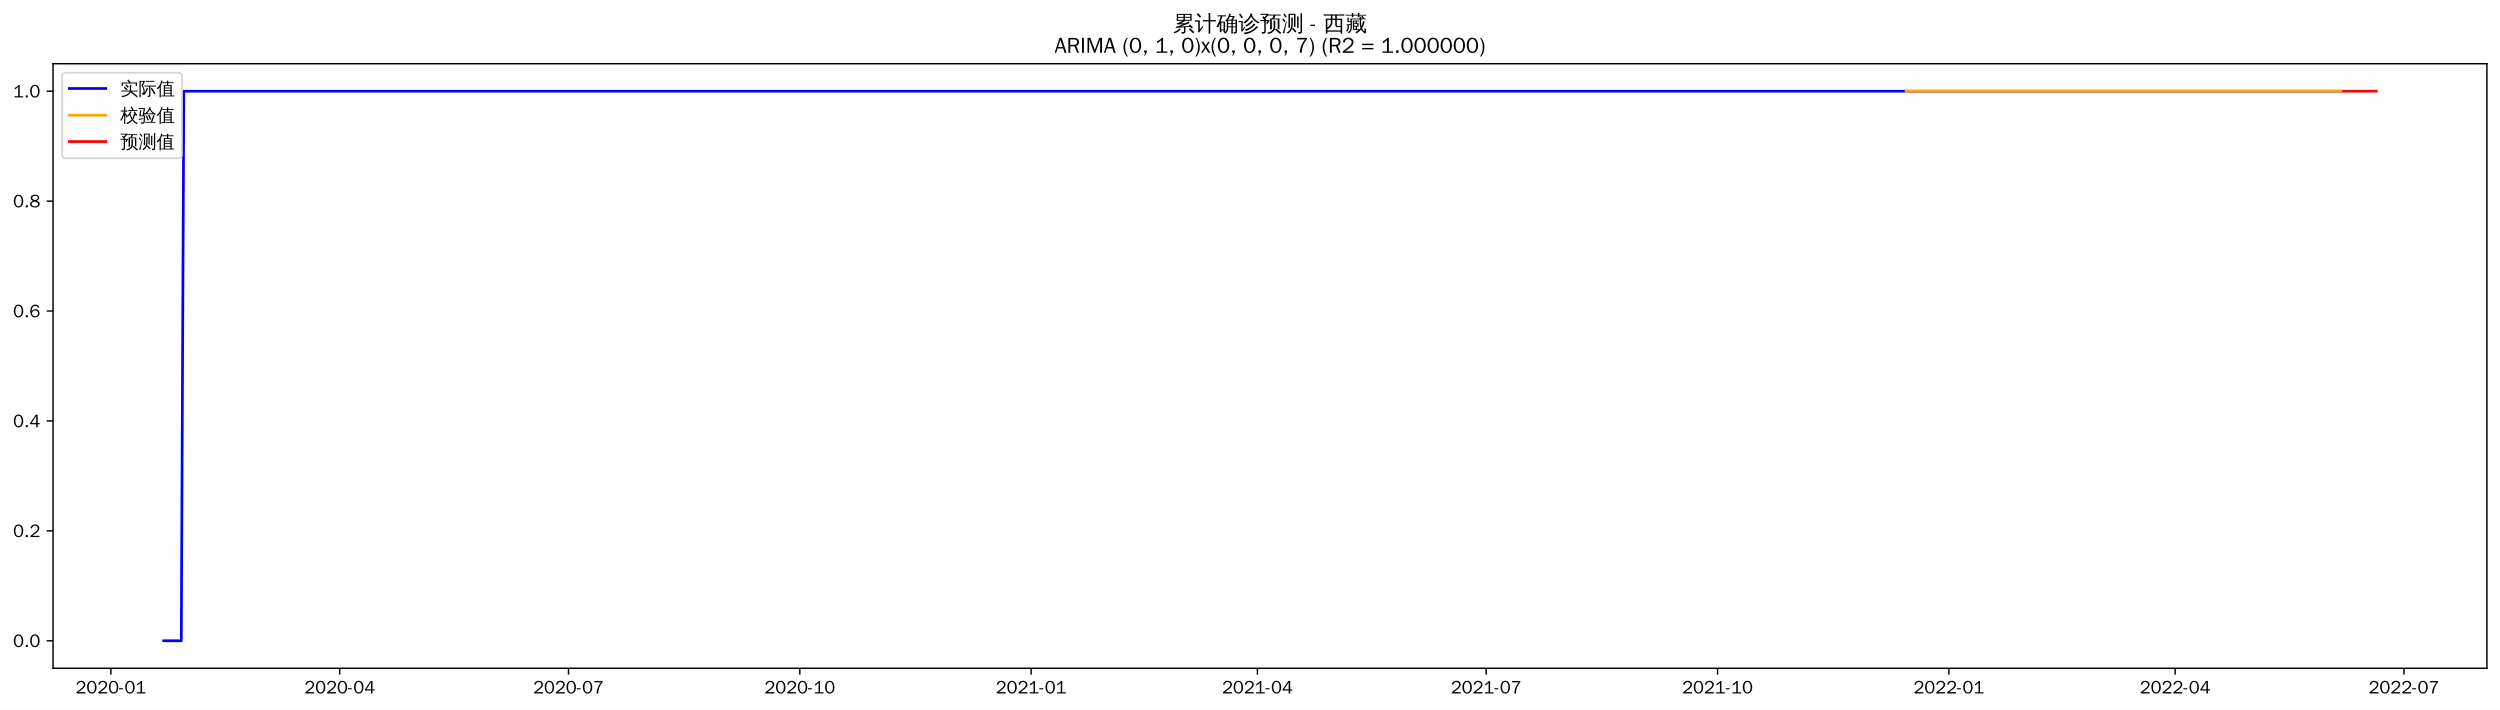
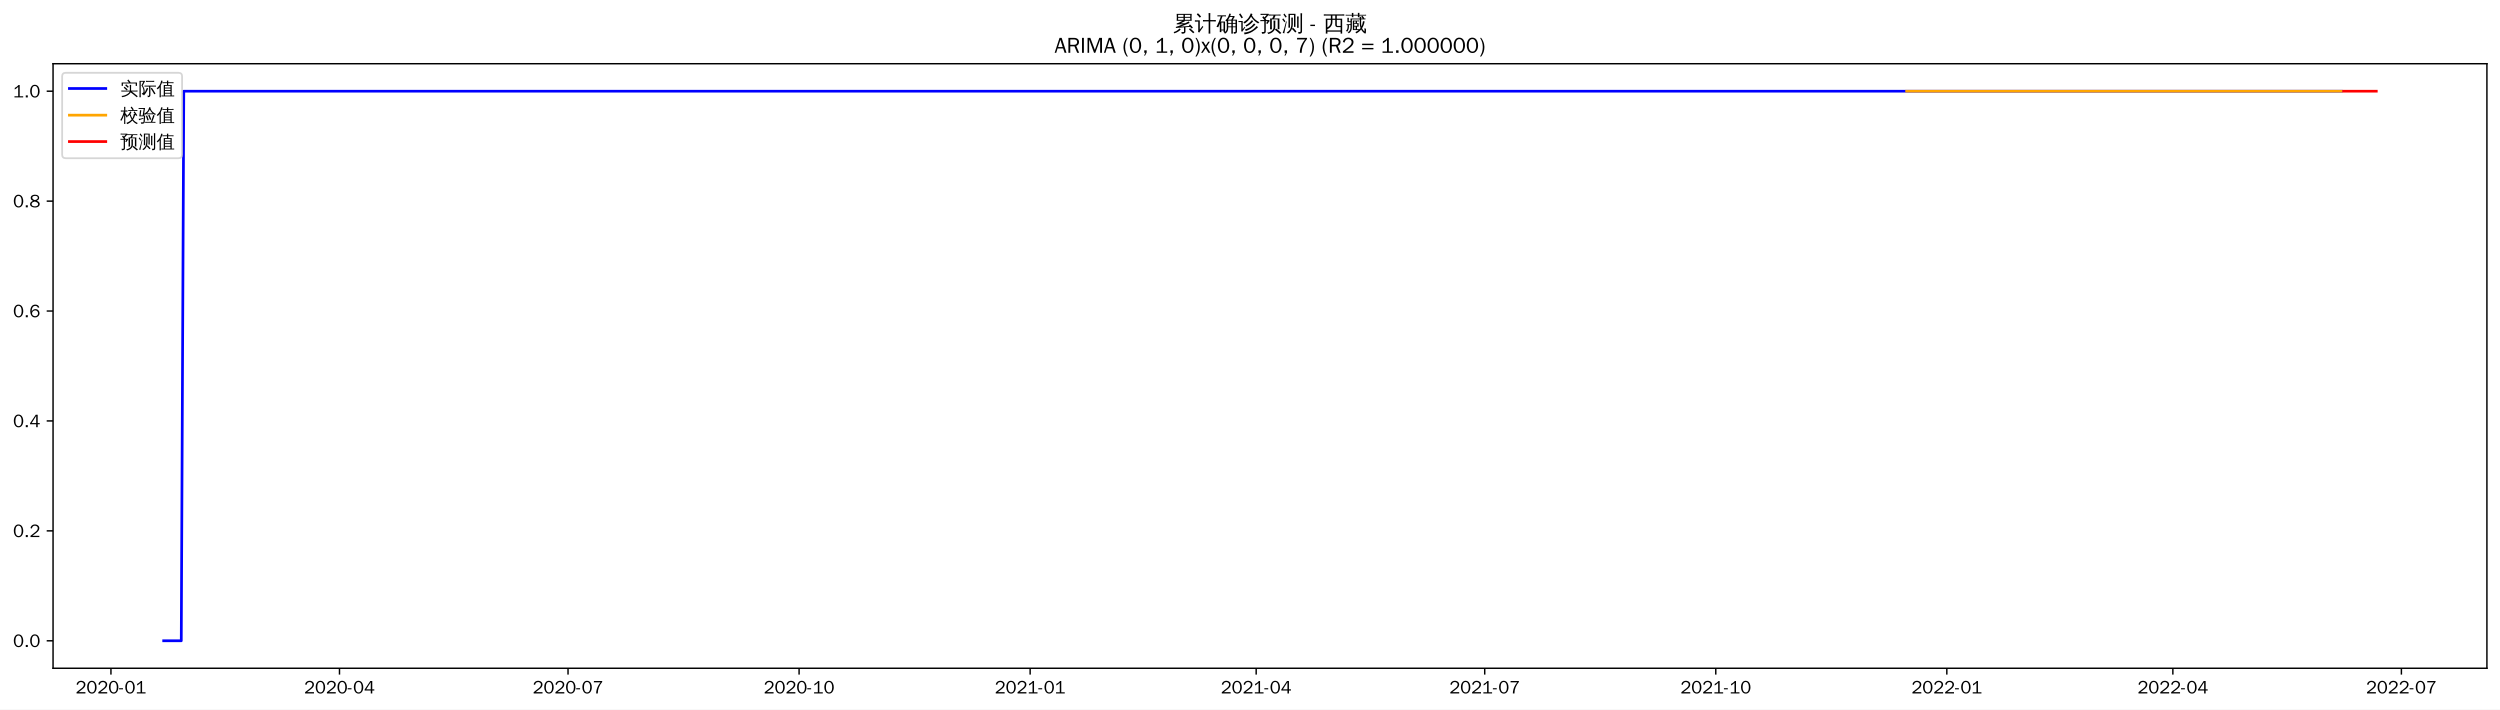
<svg xmlns="http://www.w3.org/2000/svg" xmlns:xlink="http://www.w3.org/1999/xlink" width="1375.592pt" height="390.418pt" viewBox="0 0 1375.592 390.418" version="1.1">
  <defs>
    <style type="text/css">*{stroke-linejoin: round; stroke-linecap: butt}</style>
  </defs>
  <g id="figure_1">
    <g id="patch_1">
      <path d="M 0 390.418  L 1375.592 390.418  L 1375.592 -0  L 0 -0  z " style="fill: #ffffff" />
    </g>
    <g id="axes_1">
      <g id="patch_2">
        <path d="M 29.192 367.701  L 1368.392 367.701  L 1368.392 35.061  L 29.192 35.061  z " style="fill: #ffffff" />
      </g>
      <g id="matplotlib.axis_1">
        <g id="xtick_1">
          <g id="line2d_1">
            <defs>
-               <path id="m229eb8bc40" d="M 0 0  L 0 3.5  " style="stroke: #000000; stroke-width: 0.8" />
+               <path id="m3e750d5311" d="M 0 0  L 0 3.5  " style="stroke: #000000; stroke-width: 0.8" />
            </defs>
            <g>
-               <use xlink:href="#m229eb8bc40" x="61.012" y="367.701" style="stroke: #000000; stroke-width: 0.8" />
+               <use xlink:href="#m3e750d5311" x="61.045" y="367.701" style="stroke: #000000; stroke-width: 0.8" />
            </g>
          </g>
          <g id="text_1">
-             <g transform="translate(41.52218 381.5573)scale(0.1 -0.1)">
+             <g transform="translate(41.55516 381.5573)scale(0.1 -0.1)">
              <defs>
                <path id="WenQuanYiZenHei-32" d="M 3488 0  L 369 0  L 369 456  L 2150 1850  Q 2931 2463 2931 3144  Q 2931 3619 2488 3863  Q 2231 4013 1931 4013  Q 1425 4013 1113 3619  Q 894 3356 881 3013  L 369 3169  Q 531 3981 1213 4300  Q 1544 4456 1950 4456  Q 2631 4456 3088 4044  L 3225 3888  L 3350 3706  Q 3481 3444 3481 3144  Q 3481 2313 2519 1569  L 1069 456  L 3488 456  L 3488 0  z " transform="scale(0.015625)" />
                <path id="WenQuanYiZenHei-30" d="M 3581 2175  Q 3581 1288 3169 638  Q 2713 -63 1938 -63  Q 1025 -63 563 831  Q 256 1425 256 2188  Q 256 3188 700 3819  Q 1138 4456 1888 4456  Q 2863 4456 3306 3500  Q 3581 2925 3581 2175  z M 3019 2100  Q 3019 3356 2500 3806  L 2350 3919  Q 2144 4031 1888 4031  Q 1100 4031 888 2956  Q 819 2625 819 2225  Q 819 1013 1338 569  Q 1588 356 1938 356  Q 2675 356 2925 1294  Q 3019 1663 3019 2100  z " transform="scale(0.015625)" />
                <path id="WenQuanYiZenHei-2d" d="M 1363 1444  L 0 1444  L 0 1844  L 1363 1844  L 1363 1444  z " transform="scale(0.015625)" />
                <path id="WenQuanYiZenHei-31" d="M 3556 0  L 488 0  L 488 406  L 1800 406  L 1800 3725  Q 1231 3125 588 2788  L 588 3338  Q 1456 3781 1931 4388  L 2331 4388  L 2331 406  L 3556 406  L 3556 0  z " transform="scale(0.015625)" />
              </defs>
              <use xlink:href="#WenQuanYiZenHei-32" />
              <use xlink:href="#WenQuanYiZenHei-30" x="59.961" />
              <use xlink:href="#WenQuanYiZenHei-32" x="119.922" />
              <use xlink:href="#WenQuanYiZenHei-30" x="179.883" />
              <use xlink:href="#WenQuanYiZenHei-2d" x="239.844" />
              <use xlink:href="#WenQuanYiZenHei-30" x="269.824" />
              <use xlink:href="#WenQuanYiZenHei-31" x="329.785" />
            </g>
          </g>
        </g>
        <g id="xtick_2">
          <g id="line2d_2">
            <g>
-               <use xlink:href="#m229eb8bc40" x="186.908" y="367.701" style="stroke: #000000; stroke-width: 0.8" />
+               <use xlink:href="#m3e750d5311" x="186.798" y="367.701" style="stroke: #000000; stroke-width: 0.8" />
            </g>
          </g>
          <g id="text_2">
-             <g transform="translate(167.418 381.5573)scale(0.1 -0.1)">
+             <g transform="translate(167.3081 381.5573)scale(0.1 -0.1)">
              <defs>
                <path id="WenQuanYiZenHei-34" d="M 3631 1025  L 2913 1025  L 2913 0  L 2381 0  L 2381 1025  L 219 1025  L 219 1388  L 2225 4388  L 2913 4388  L 2913 1444  L 3631 1444  L 3631 1025  z M 2381 1444  L 2381 3963  L 788 1444  L 2381 1444  z " transform="scale(0.015625)" />
              </defs>
              <use xlink:href="#WenQuanYiZenHei-32" />
              <use xlink:href="#WenQuanYiZenHei-30" x="59.961" />
              <use xlink:href="#WenQuanYiZenHei-32" x="119.922" />
              <use xlink:href="#WenQuanYiZenHei-30" x="179.883" />
              <use xlink:href="#WenQuanYiZenHei-2d" x="239.844" />
              <use xlink:href="#WenQuanYiZenHei-30" x="269.824" />
              <use xlink:href="#WenQuanYiZenHei-34" x="329.785" />
            </g>
          </g>
        </g>
        <g id="xtick_3">
          <g id="line2d_3">
            <g>
-               <use xlink:href="#m229eb8bc40" x="312.804" y="367.701" style="stroke: #000000; stroke-width: 0.8" />
+               <use xlink:href="#m3e750d5311" x="312.551" y="367.701" style="stroke: #000000; stroke-width: 0.8" />
            </g>
          </g>
          <g id="text_3">
-             <g transform="translate(293.3139 381.5573)scale(0.1 -0.1)">
+             <g transform="translate(293.0611 381.5573)scale(0.1 -0.1)">
              <defs>
                <path id="WenQuanYiZenHei-37" d="M 3400 4056  Q 1838 2175 1838 0  L 1275 0  Q 1269 1438 2056 2825  Q 2381 3400 2825 3913  L 444 3913  L 500 4388  L 3400 4388  L 3400 4056  z " transform="scale(0.015625)" />
              </defs>
              <use xlink:href="#WenQuanYiZenHei-32" />
              <use xlink:href="#WenQuanYiZenHei-30" x="59.961" />
              <use xlink:href="#WenQuanYiZenHei-32" x="119.922" />
              <use xlink:href="#WenQuanYiZenHei-30" x="179.883" />
              <use xlink:href="#WenQuanYiZenHei-2d" x="239.844" />
              <use xlink:href="#WenQuanYiZenHei-30" x="269.824" />
              <use xlink:href="#WenQuanYiZenHei-37" x="329.785" />
            </g>
          </g>
        </g>
        <g id="xtick_4">
          <g id="line2d_4">
            <g>
-               <use xlink:href="#m229eb8bc40" x="440.083" y="367.701" style="stroke: #000000; stroke-width: 0.8" />
+               <use xlink:href="#m3e750d5311" x="439.686" y="367.701" style="stroke: #000000; stroke-width: 0.8" />
            </g>
          </g>
          <g id="text_4">
-             <g transform="translate(420.5933 381.5573)scale(0.1 -0.1)">
+             <g transform="translate(420.196 381.5573)scale(0.1 -0.1)">
              <use xlink:href="#WenQuanYiZenHei-32" />
              <use xlink:href="#WenQuanYiZenHei-30" x="59.961" />
              <use xlink:href="#WenQuanYiZenHei-32" x="119.922" />
              <use xlink:href="#WenQuanYiZenHei-30" x="179.883" />
              <use xlink:href="#WenQuanYiZenHei-2d" x="239.844" />
              <use xlink:href="#WenQuanYiZenHei-31" x="269.824" />
              <use xlink:href="#WenQuanYiZenHei-30" x="329.785" />
            </g>
          </g>
        </g>
        <g id="xtick_5">
          <g id="line2d_5">
            <g>
-               <use xlink:href="#m229eb8bc40" x="567.362" y="367.701" style="stroke: #000000; stroke-width: 0.8" />
+               <use xlink:href="#m3e750d5311" x="566.821" y="367.701" style="stroke: #000000; stroke-width: 0.8" />
            </g>
          </g>
          <g id="text_5">
-             <g transform="translate(547.8726 381.5573)scale(0.1 -0.1)">
+             <g transform="translate(547.3308 381.5573)scale(0.1 -0.1)">
              <use xlink:href="#WenQuanYiZenHei-32" />
              <use xlink:href="#WenQuanYiZenHei-30" x="59.961" />
              <use xlink:href="#WenQuanYiZenHei-32" x="119.922" />
              <use xlink:href="#WenQuanYiZenHei-31" x="179.883" />
              <use xlink:href="#WenQuanYiZenHei-2d" x="239.844" />
              <use xlink:href="#WenQuanYiZenHei-30" x="269.824" />
              <use xlink:href="#WenQuanYiZenHei-31" x="329.785" />
            </g>
          </g>
        </g>
        <g id="xtick_6">
          <g id="line2d_6">
            <g>
-               <use xlink:href="#m229eb8bc40" x="691.875" y="367.701" style="stroke: #000000; stroke-width: 0.8" />
+               <use xlink:href="#m3e750d5311" x="691.192" y="367.701" style="stroke: #000000; stroke-width: 0.8" />
            </g>
          </g>
          <g id="text_6">
-             <g transform="translate(672.385 381.5573)scale(0.1 -0.1)">
+             <g transform="translate(671.7019 381.5573)scale(0.1 -0.1)">
              <use xlink:href="#WenQuanYiZenHei-32" />
              <use xlink:href="#WenQuanYiZenHei-30" x="59.961" />
              <use xlink:href="#WenQuanYiZenHei-32" x="119.922" />
              <use xlink:href="#WenQuanYiZenHei-31" x="179.883" />
              <use xlink:href="#WenQuanYiZenHei-2d" x="239.844" />
              <use xlink:href="#WenQuanYiZenHei-30" x="269.824" />
              <use xlink:href="#WenQuanYiZenHei-34" x="329.785" />
            </g>
          </g>
        </g>
        <g id="xtick_7">
          <g id="line2d_7">
            <g>
-               <use xlink:href="#m229eb8bc40" x="817.771" y="367.701" style="stroke: #000000; stroke-width: 0.8" />
+               <use xlink:href="#m3e750d5311" x="816.945" y="367.701" style="stroke: #000000; stroke-width: 0.8" />
            </g>
          </g>
          <g id="text_7">
-             <g transform="translate(798.2809 381.5573)scale(0.1 -0.1)">
+             <g transform="translate(797.4549 381.5573)scale(0.1 -0.1)">
              <use xlink:href="#WenQuanYiZenHei-32" />
              <use xlink:href="#WenQuanYiZenHei-30" x="59.961" />
              <use xlink:href="#WenQuanYiZenHei-32" x="119.922" />
              <use xlink:href="#WenQuanYiZenHei-31" x="179.883" />
              <use xlink:href="#WenQuanYiZenHei-2d" x="239.844" />
              <use xlink:href="#WenQuanYiZenHei-30" x="269.824" />
              <use xlink:href="#WenQuanYiZenHei-37" x="329.785" />
            </g>
          </g>
        </g>
        <g id="xtick_8">
          <g id="line2d_8">
            <g>
-               <use xlink:href="#m229eb8bc40" x="945.05" y="367.701" style="stroke: #000000; stroke-width: 0.8" />
+               <use xlink:href="#m3e750d5311" x="944.08" y="367.701" style="stroke: #000000; stroke-width: 0.8" />
            </g>
          </g>
          <g id="text_8">
-             <g transform="translate(925.5602 381.5573)scale(0.1 -0.1)">
+             <g transform="translate(924.5897 381.5573)scale(0.1 -0.1)">
              <use xlink:href="#WenQuanYiZenHei-32" />
              <use xlink:href="#WenQuanYiZenHei-30" x="59.961" />
              <use xlink:href="#WenQuanYiZenHei-32" x="119.922" />
              <use xlink:href="#WenQuanYiZenHei-31" x="179.883" />
              <use xlink:href="#WenQuanYiZenHei-2d" x="239.844" />
              <use xlink:href="#WenQuanYiZenHei-31" x="269.824" />
              <use xlink:href="#WenQuanYiZenHei-30" x="329.785" />
            </g>
          </g>
        </g>
        <g id="xtick_9">
          <g id="line2d_9">
            <g>
-               <use xlink:href="#m229eb8bc40" x="1072.329" y="367.701" style="stroke: #000000; stroke-width: 0.8" />
+               <use xlink:href="#m3e750d5311" x="1071.214" y="367.701" style="stroke: #000000; stroke-width: 0.8" />
            </g>
          </g>
          <g id="text_9">
-             <g transform="translate(1052.84 381.5573)scale(0.1 -0.1)">
+             <g transform="translate(1051.725 381.5573)scale(0.1 -0.1)">
              <use xlink:href="#WenQuanYiZenHei-32" />
              <use xlink:href="#WenQuanYiZenHei-30" x="59.961" />
              <use xlink:href="#WenQuanYiZenHei-32" x="119.922" />
              <use xlink:href="#WenQuanYiZenHei-32" x="179.883" />
              <use xlink:href="#WenQuanYiZenHei-2d" x="239.844" />
              <use xlink:href="#WenQuanYiZenHei-30" x="269.824" />
              <use xlink:href="#WenQuanYiZenHei-31" x="329.785" />
            </g>
          </g>
        </g>
        <g id="xtick_10">
          <g id="line2d_10">
            <g>
-               <use xlink:href="#m229eb8bc40" x="1196.842" y="367.701" style="stroke: #000000; stroke-width: 0.8" />
+               <use xlink:href="#m3e750d5311" x="1195.586" y="367.701" style="stroke: #000000; stroke-width: 0.8" />
            </g>
          </g>
          <g id="text_10">
-             <g transform="translate(1177.352 381.5573)scale(0.1 -0.1)">
+             <g transform="translate(1176.096 381.5573)scale(0.1 -0.1)">
              <use xlink:href="#WenQuanYiZenHei-32" />
              <use xlink:href="#WenQuanYiZenHei-30" x="59.961" />
              <use xlink:href="#WenQuanYiZenHei-32" x="119.922" />
              <use xlink:href="#WenQuanYiZenHei-32" x="179.883" />
              <use xlink:href="#WenQuanYiZenHei-2d" x="239.844" />
              <use xlink:href="#WenQuanYiZenHei-30" x="269.824" />
              <use xlink:href="#WenQuanYiZenHei-34" x="329.785" />
            </g>
          </g>
        </g>
        <g id="xtick_11">
          <g id="line2d_11">
            <g>
-               <use xlink:href="#m229eb8bc40" x="1322.738" y="367.701" style="stroke: #000000; stroke-width: 0.8" />
+               <use xlink:href="#m3e750d5311" x="1321.338" y="367.701" style="stroke: #000000; stroke-width: 0.8" />
            </g>
          </g>
          <g id="text_11">
-             <g transform="translate(1303.248 381.5573)scale(0.1 -0.1)">
+             <g transform="translate(1301.849 381.5573)scale(0.1 -0.1)">
              <use xlink:href="#WenQuanYiZenHei-32" />
              <use xlink:href="#WenQuanYiZenHei-30" x="59.961" />
              <use xlink:href="#WenQuanYiZenHei-32" x="119.922" />
              <use xlink:href="#WenQuanYiZenHei-32" x="179.883" />
              <use xlink:href="#WenQuanYiZenHei-2d" x="239.844" />
              <use xlink:href="#WenQuanYiZenHei-30" x="269.824" />
              <use xlink:href="#WenQuanYiZenHei-37" x="329.785" />
            </g>
          </g>
        </g>
      </g>
      <g id="matplotlib.axis_2">
        <g id="ytick_1">
          <g id="line2d_12">
            <defs>
-               <path id="m3fd10bc178" d="M 0 0  L -3.5 0  " style="stroke: #000000; stroke-width: 0.8" />
+               <path id="m3b29d606c5" d="M 0 0  L -3.5 0  " style="stroke: #000000; stroke-width: 0.8" />
            </defs>
            <g>
-               <use xlink:href="#m3fd10bc178" x="29.192" y="352.581" style="stroke: #000000; stroke-width: 0.8" />
+               <use xlink:href="#m3b29d606c5" x="29.192" y="352.581" style="stroke: #000000; stroke-width: 0.8" />
            </g>
          </g>
          <g id="text_12">
            <g transform="translate(7.2 356.0091)scale(0.1 -0.1)">
              <defs>
                <path id="WenQuanYiZenHei-2e" d="M 1344 0  L 631 0  L 631 725  L 1344 725  L 1344 0  z " transform="scale(0.015625)" />
              </defs>
              <use xlink:href="#WenQuanYiZenHei-30" />
              <use xlink:href="#WenQuanYiZenHei-2e" x="59.961" />
              <use xlink:href="#WenQuanYiZenHei-30" x="89.941" />
            </g>
          </g>
        </g>
        <g id="ytick_2">
          <g id="line2d_13">
            <g>
-               <use xlink:href="#m3fd10bc178" x="29.192" y="292.101" style="stroke: #000000; stroke-width: 0.8" />
+               <use xlink:href="#m3b29d606c5" x="29.192" y="292.101" style="stroke: #000000; stroke-width: 0.8" />
            </g>
          </g>
          <g id="text_13">
            <g transform="translate(7.2 295.5291)scale(0.1 -0.1)">
              <use xlink:href="#WenQuanYiZenHei-30" />
              <use xlink:href="#WenQuanYiZenHei-2e" x="59.961" />
              <use xlink:href="#WenQuanYiZenHei-32" x="89.941" />
            </g>
          </g>
        </g>
        <g id="ytick_3">
          <g id="line2d_14">
            <g>
-               <use xlink:href="#m3fd10bc178" x="29.192" y="231.621" style="stroke: #000000; stroke-width: 0.8" />
+               <use xlink:href="#m3b29d606c5" x="29.192" y="231.621" style="stroke: #000000; stroke-width: 0.8" />
            </g>
          </g>
          <g id="text_14">
            <g transform="translate(7.2 235.0491)scale(0.1 -0.1)">
              <use xlink:href="#WenQuanYiZenHei-30" />
              <use xlink:href="#WenQuanYiZenHei-2e" x="59.961" />
              <use xlink:href="#WenQuanYiZenHei-34" x="89.941" />
            </g>
          </g>
        </g>
        <g id="ytick_4">
          <g id="line2d_15">
            <g>
-               <use xlink:href="#m3fd10bc178" x="29.192" y="171.141" style="stroke: #000000; stroke-width: 0.8" />
+               <use xlink:href="#m3b29d606c5" x="29.192" y="171.141" style="stroke: #000000; stroke-width: 0.8" />
            </g>
          </g>
          <g id="text_15">
            <g transform="translate(7.2 174.5691)scale(0.1 -0.1)">
              <defs>
                <path id="WenQuanYiZenHei-36" d="M 3550 1431  Q 3550 725 3006 288  Q 2581 -63 1994 -63  Q 1013 -63 563 825  Q 288 1363 288 2081  Q 288 3294 856 3938  Q 1319 4456 2075 4456  Q 2969 4456 3363 3756  Q 3431 3631 3481 3481  L 2988 3350  Q 2750 3994 2075 4006  Q 1056 4006 844 2669  Q 794 2356 794 1981  L 806 1981  Q 1006 2506 1544 2744  Q 1819 2869 2119 2869  Q 2788 2869 3213 2375  Q 3550 1975 3550 1431  z M 3038 1406  Q 3038 1906 2656 2213  Q 2381 2431 2038 2431  Q 1525 2431 1181 2044  Q 919 1744 919 1356  Q 919 881 1344 581  Q 1631 375 1981 375  Q 2519 375 2838 781  Q 3038 1050 3038 1406  z " transform="scale(0.015625)" />
              </defs>
              <use xlink:href="#WenQuanYiZenHei-30" />
              <use xlink:href="#WenQuanYiZenHei-2e" x="59.961" />
              <use xlink:href="#WenQuanYiZenHei-36" x="89.941" />
            </g>
          </g>
        </g>
        <g id="ytick_5">
          <g id="line2d_16">
            <g>
-               <use xlink:href="#m3fd10bc178" x="29.192" y="110.661" style="stroke: #000000; stroke-width: 0.8" />
+               <use xlink:href="#m3b29d606c5" x="29.192" y="110.661" style="stroke: #000000; stroke-width: 0.8" />
            </g>
          </g>
          <g id="text_16">
            <g transform="translate(7.2 114.0891)scale(0.1 -0.1)">
              <defs>
                <path id="WenQuanYiZenHei-38" d="M 3619 1175  Q 3619 431 2850 100  Q 2444 -63 1944 -63  Q 1231 -63 725 269  Q 225 594 225 1125  Q 225 1881 1269 2281  Q 719 2481 519 2938  Q 444 3119 444 3319  Q 444 4000 1144 4294  Q 1519 4456 1963 4456  Q 2669 4456 3094 4094  Q 3425 3813 3425 3369  Q 3425 2638 2575 2356  Q 3231 2056 3450 1725  Q 3619 1488 3619 1175  z M 2944 3344  Q 2944 3906 2288 4019  Q 2138 4044 1969 4044  Q 1438 4044 1163 3775  Q 1000 3613 1000 3375  Q 1000 2925 1594 2663  Q 1756 2588 1931 2550  Q 2581 2725 2788 2956  Q 2944 3125 2944 3344  z M 3075 1094  Q 3075 1738 1875 2050  Q 1094 1881 850 1463  Q 763 1313 763 1131  Q 763 569 1456 406  Q 1681 344 1944 344  Q 2519 344 2850 619  Q 3075 813 3075 1094  z " transform="scale(0.015625)" />
              </defs>
              <use xlink:href="#WenQuanYiZenHei-30" />
              <use xlink:href="#WenQuanYiZenHei-2e" x="59.961" />
              <use xlink:href="#WenQuanYiZenHei-38" x="89.941" />
            </g>
          </g>
        </g>
        <g id="ytick_6">
          <g id="line2d_17">
            <g>
-               <use xlink:href="#m3fd10bc178" x="29.192" y="50.181" style="stroke: #000000; stroke-width: 0.8" />
+               <use xlink:href="#m3b29d606c5" x="29.192" y="50.181" style="stroke: #000000; stroke-width: 0.8" />
            </g>
          </g>
          <g id="text_17">
            <g transform="translate(7.2 53.60912)scale(0.1 -0.1)">
              <use xlink:href="#WenQuanYiZenHei-31" />
              <use xlink:href="#WenQuanYiZenHei-2e" x="59.961" />
              <use xlink:href="#WenQuanYiZenHei-30" x="89.941" />
            </g>
          </g>
        </g>
      </g>
      <g id="line2d_18">
-         <path d="M 90.065 352.581  L 99.749 352.581  L 101.133 50.181  L 1288.151 50.181  L 1288.151 50.181  " clip-path="url(#pf9c6ed45fd)" style="fill: none; stroke: #0000ff; stroke-width: 1.5; stroke-linecap: square" />
+         <path d="M 90.065 352.581  L 99.738 352.581  L 101.12 50.181  L 1288.173 50.181  L 1288.173 50.181  " clip-path="url(#p0add3c0dba)" style="fill: none; stroke: #0000ff; stroke-width: 1.5; stroke-linecap: square" />
      </g>
      <g id="line2d_19">
-         <path d="M 1048.81 50.181  L 1288.151 50.181  L 1288.151 50.181  " clip-path="url(#pf9c6ed45fd)" style="fill: none; stroke: #ffa500; stroke-width: 1.5; stroke-linecap: square" />
+         <path d="M 1049.104 50.181  L 1288.173 50.181  L 1288.173 50.181  " clip-path="url(#p0add3c0dba)" style="fill: none; stroke: #ffa500; stroke-width: 1.5; stroke-linecap: square" />
      </g>
      <g id="line2d_20">
-         <path d="M 1289.534 50.181  L 1290.918 50.181  L 1292.301 50.181  L 1293.685 50.181  L 1295.068 50.181  L 1296.452 50.181  L 1297.835 50.181  L 1299.219 50.181  L 1300.602 50.181  L 1301.986 50.181  L 1303.369 50.181  L 1304.753 50.181  L 1306.136 50.181  L 1307.519 50.181  " clip-path="url(#pf9c6ed45fd)" style="fill: none; stroke: #ff0000; stroke-width: 1.5; stroke-linecap: square" />
+         <path d="M 1289.555 50.181  L 1290.937 50.181  L 1292.319 50.181  L 1293.7 50.181  L 1295.082 50.181  L 1296.464 50.181  L 1297.846 50.181  L 1299.228 50.181  L 1300.61 50.181  L 1301.992 50.181  L 1303.374 50.181  L 1304.756 50.181  L 1306.138 50.181  L 1307.519 50.181  " clip-path="url(#p0add3c0dba)" style="fill: none; stroke: #ff0000; stroke-width: 1.5; stroke-linecap: square" />
      </g>
      <g id="patch_3">
        <path d="M 29.192 367.701  L 29.192 35.061  " style="fill: none; stroke: #000000; stroke-width: 0.8; stroke-linejoin: miter; stroke-linecap: square" />
      </g>
      <g id="patch_4">
        <path d="M 1368.392 367.701  L 1368.392 35.061  " style="fill: none; stroke: #000000; stroke-width: 0.8; stroke-linejoin: miter; stroke-linecap: square" />
      </g>
      <g id="patch_5">
        <path d="M 29.192 367.701  L 1368.392 367.701  " style="fill: none; stroke: #000000; stroke-width: 0.8; stroke-linejoin: miter; stroke-linecap: square" />
      </g>
      <g id="patch_6">
        <path d="M 29.192 35.061  L 1368.392 35.061  " style="fill: none; stroke: #000000; stroke-width: 0.8; stroke-linejoin: miter; stroke-linecap: square" />
      </g>
      <g id="text_18">
        <g transform="translate(645.395 17.04188)scale(0.12 -0.12)">
          <defs>
            <path id="WenQuanYiZenHei-7d2f" d="M 5963 -681  Q 5363 -81 4706 456  L 5000 819  Q 5675 269 6294 -350  L 5963 -681  z M 1944 738  Q 2094 556 2281 413  Q 1575 -356 375 -706  Q 350 -481 200 -319  Q 725 -181 1122 69  Q 1519 319 1944 738  z M 3244 -169  L 3244 1063  L 869 881  L 850 1181  Q 1431 1325 2969 1988  L 1119 1931  L 1113 2231  Q 1350 2263 1862 2497  Q 2375 2731 2800 2988  L 1094 2988  Q 1169 4006 1094 5019  L 5506 5019  Q 5425 4006 5500 2988  L 3431 2988  Q 3475 2931 3525 2875  Q 2856 2494 2281 2256  L 3388 2269  L 3650 2288  Q 4338 2606 4650 2800  Q 4744 2563 4881 2344  Q 4644 2225 3975 1956  L 2269 1281  L 4444 1425  L 4813 1469  L 4681 1588  L 4988 1938  Q 5481 1500 5863 963  L 5481 694  Q 5300 950 5081 1188  L 4463 1163  L 3669 1100  L 3669 -250  Q 3669 -444 3488 -594  Q 3225 -819 2569 -813  Q 2638 -513 2431 -294  Q 2619 -319 2900 -322  Q 3181 -325 3212 -294  Q 3244 -263 3244 -169  z M 3513 4131  L 5081 4131  L 5081 4725  L 3513 4725  L 3513 4131  z M 3088 4131  L 3088 4725  L 1519 4725  L 1519 4131  L 3088 4131  z M 3513 3856  L 3513 3288  L 5081 3288  L 5081 3856  L 3513 3856  z M 3088 3856  L 1519 3856  L 1519 3288  L 3088 3288  L 3088 3856  z " transform="scale(0.015625)" />
            <path id="WenQuanYiZenHei-8ba1" d="M 4569 -769  Q 4313 -738 4056 -769  Q 4081 -294 4081 175  L 4081 2806  L 3213 2806  Q 2813 2806 2413 2788  Q 2438 3000 2413 3219  Q 2813 3200 3213 3200  L 4081 3200  L 4081 4313  Q 4081 4788 4056 5263  Q 4313 5231 4569 5263  Q 4550 4788 4550 4313  L 4550 3200  L 5381 3200  Q 5781 3200 6181 3219  Q 6163 3000 6181 2788  Q 5781 2806 5381 2806  L 4550 2806  L 4550 175  Q 4550 -294 4569 -769  z M 38 2725  Q 63 2931 38 3138  Q 419 3119 800 3119  L 1481 3119  L 1481 425  L 2044 1150  L 2250 1488  L 2525 1188  L 2313 950  L 1294 -488  L 963 -231  Q 1025 -94 1025 63  L 1025 2744  L 800 2744  Q 419 2744 38 2725  z M 1450 3913  Q 1094 4438 600 4831  L 913 5225  Q 1488 4769 1869 4194  L 1450 3913  z " transform="scale(0.015625)" />
            <path id="WenQuanYiZenHei-786e" d="M 4794 -769  Q 4563 -744 4331 -769  Q 4350 -344 4350 81  L 4350 1081  L 3419 1081  L 3419 788  Q 3419 225 3150 -194  Q 2881 -613 2456 -806  Q 2375 -569 2150 -444  Q 2531 -344 2765 -15  Q 3000 313 3000 788  L 2994 2919  L 2888 2813  Q 2769 3000 2563 3081  Q 3044 3494 3309 3969  Q 3575 4444 3763 5119  Q 3981 5044 4213 5013  Q 4144 4700 4025 4400  L 5238 4400  L 5306 4050  Q 5213 4031 5163 3947  Q 5113 3863 4813 3325  L 5994 3325  L 5994 -150  Q 5981 -519 5738 -656  Q 5469 -806 5069 -806  Q 5125 -525 4956 -294  Q 5100 -313 5290 -316  Q 5481 -319 5525 -278  Q 5569 -238 5569 25  L 5569 1081  L 4769 1081  L 4769 81  Q 4769 -344 4794 -769  z M 4769 1344  L 5569 1344  L 5569 2100  L 4769 2100  L 4769 1344  z M 4350 1344  L 4350 2100  L 3413 2100  L 3419 1344  L 4350 1344  z M 4769 2363  L 5569 2363  L 5569 3038  L 4769 3038  L 4769 2363  z M 4350 2363  L 4350 3038  L 3413 3038  L 3413 2363  L 4350 2363  z M 3375 3325  L 4350 3325  L 4344 3331  L 4775 4113  L 3894 4113  Q 3688 3700 3375 3325  z M 481 1069  Q 281 1194 -25 1188  Q 775 2750 1244 4294  L 869 4294  Q 563 4294 250 4275  Q 269 4438 250 4594  Q 563 4581 869 4581  L 2156 4581  Q 2463 4581 2775 4594  Q 2756 4438 2775 4275  Q 2463 4294 2156 4294  L 1744 4294  L 1181 2763  L 2494 2763  L 2494 -338  L 2050 -338  L 2050 156  L 1406 156  Q 1406 -94 1419 -350  Q 1181 -325 938 -350  Q 956 75 956 500  L 956 2181  L 769 1713  Q 631 1388 481 1069  z M 2050 2475  L 1400 2475  L 1400 425  L 2050 425  L 2050 2475  z " transform="scale(0.015625)" />
            <path id="WenQuanYiZenHei-8bca" d="M 5369 1456  Q 5556 1256 5775 1100  Q 5038 344 4081 -225  Q 3106 -819 1788 -1006  Q 1788 -725 1631 -500  Q 3363 -306 4406 519  Q 4919 956 5369 1456  z M 4594 2219  Q 4781 2031 5013 1881  Q 3625 394 2150 -25  Q 2113 250 1913 444  Q 2475 594 3015 850  Q 3556 1106 3919 1463  Q 4275 1819 4594 2219  z M 3969 3188  Q 4150 3013 4356 2881  Q 3625 1913 2306 1275  Q 2244 1500 2056 1644  Q 2619 1900 3053 2256  Q 3488 2613 3969 3188  z M 5813 2194  Q 4525 2913 3731 4188  Q 2919 2844 1813 2163  Q 1700 2413 1456 2550  Q 1950 2844 2400 3231  Q 2850 3619 3113 4063  Q 3413 4581 3644 5163  Q 3881 5038 4144 4963  Q 4056 4775 3963 4594  Q 4325 3919 4844 3441  Q 5363 2963 6175 2538  Q 5931 2431 5813 2194  z M 31 2613  Q 50 2775 31 2938  Q 325 2925 619 2925  L 1275 2925  L 1275 506  L 1675 1006  L 1831 1250  L 2038 1013  L 1881 838  L 1100 -256  L 825 -25  Q 869 81 869 200  L 869 2625  L 31 2613  z M 950 3713  Q 606 4325 200 4881  L 556 5163  Q 981 4588 1338 3944  L 950 3713  z " transform="scale(0.015625)" />
            <path id="WenQuanYiZenHei-9884" d="M 1206 19  L 1206 2888  L 669 2888  Q 356 2888 50 2869  Q 63 3044 50 3213  Q 363 3194 669 3194  L 1250 3194  Q 950 3631 606 4031  L 963 4338  L 1263 3975  L 1913 4719  L 731 4719  Q 419 4719 106 4706  Q 125 4875 106 5044  Q 419 5031 731 5031  L 2481 5031  L 2544 4663  Q 2394 4613 2256 4466  Q 2119 4319 1525 3631  Q 1656 3444 1788 3250  L 1700 3194  L 2700 3194  L 2763 2825  Q 2656 2819 2613 2763  L 2100 2038  L 1750 2288  L 2175 2888  L 1638 2888  L 1638 -150  Q 1638 -525 1363 -669  Q 1075 -819 525 -813  Q 594 -513 388 -294  Q 575 -313 837 -316  Q 1100 -319 1153 -272  Q 1206 -225 1206 19  z M 5813 -888  Q 5100 -225 4306 375  L 4669 719  Q 5481 106 6219 -575  L 5813 -888  z M 2375 -906  Q 2294 -631 2025 -506  Q 2769 -431 3353 19  Q 3938 469 3938 1069  L 3938 2200  Q 3938 2625 3913 3050  Q 4188 3025 4456 3050  Q 4431 2625 4431 2200  L 4431 1069  Q 4431 681 4225 319  Q 3644 -606 2375 -906  z M 3444 488  Q 3169 513 2894 488  Q 2919 913 2919 1338  L 2919 3675  Q 3219 3675 3525 3675  Q 3750 4013 3931 4525  L 3238 4525  Q 2888 4525 2538 4513  Q 2556 4669 2538 4831  Q 2888 4813 3238 4813  L 5313 4813  Q 5663 4813 6006 4831  Q 5988 4669 6006 4513  Q 5663 4525 5313 4525  L 4481 4525  Q 4388 4088 4088 3675  L 5644 3675  L 5644 513  L 5144 513  L 5144 3388  L 3894 3388  L 3875 3363  Q 3863 3375 3844 3388  Q 3631 3388 3413 3388  L 3419 1338  Q 3419 913 3444 488  z " transform="scale(0.015625)" />
            <path id="WenQuanYiZenHei-6d4b" d="M 5450 138  L 5450 4306  Q 5450 4750 5425 5188  Q 5663 5163 5906 5188  Q 5881 4750 5881 4306  L 5881 -38  Q 5888 -569 5519 -719  Q 5194 -831 4825 -813  Q 4894 -519 4694 -281  Q 4869 -306 5094 -309  Q 5319 -313 5384 -256  Q 5450 -200 5450 138  z M 4900 938  Q 4663 963 4419 938  Q 4444 1375 4444 1819  L 4444 3381  Q 4444 3819 4419 4263  Q 4663 4238 4900 4263  Q 4875 3819 4875 3381  L 4875 1819  Q 4875 1375 4900 938  z M 2750 2025  L 2750 3038  Q 2750 3481 2725 3919  Q 2963 3894 3206 3919  Q 3181 3481 3181 3038  L 3181 2025  Q 3181 1263 2919 625  L 3231 956  Q 3781 431 4256 -150  L 3888 -456  Q 3431 106 2906 600  Q 2531 -288 1738 -769  Q 1606 -519 1338 -450  Q 1988 -156 2369 478  Q 2750 1113 2750 2025  z M 2363 969  Q 2119 994 1881 969  Q 1906 1406 1906 1850  L 1906 5038  L 3956 5031  L 3956 1200  L 3525 1200  L 3525 4713  L 2338 4713  L 2338 1850  Q 2338 1406 2363 969  z M 663 -738  Q 481 -588 206 -575  Q 400 -69 606 581  Q 813 1231 1200 2838  L 1381 2706  L 875 338  L 663 -738  z M 1006 2856  L 731 2550  L 75 3400  L 350 3713  L 1006 2856  z M 1088 3913  Q 781 4388 425 4800  L 694 5125  Q 1069 4688 1388 4188  L 1088 3913  z " transform="scale(0.015625)" />
            <path id="WenQuanYiZenHei-20" transform="scale(0.015625)" />
            <path id="WenQuanYiZenHei-897f" d="M 700 3606  L 2188 3606  L 2188 4513  L 844 4513  Q 481 4513 113 4494  Q 138 4694 113 4888  Q 481 4869 844 4869  L 5406 4869  Q 5769 4869 6138 4888  Q 6113 4694 6138 4494  Q 5769 4513 5406 4513  L 3925 4513  L 3925 3606  L 5506 3606  L 5506 -763  L 5050 -763  L 5050 -200  L 1169 -200  Q 1175 -488 1188 -775  Q 938 -750 694 -775  Q 713 -319 713 144  L 700 3606  z M 3475 3250  L 2638 3250  L 2638 2663  Q 2638 1950 2234 1378  Q 1831 806 1188 556  Q 1175 594 1163 631  L 1163 163  L 5050 163  L 5050 1119  L 4144 1119  Q 3869 1119 3672 1312  Q 3475 1506 3475 1781  L 3475 3250  z M 3925 3250  L 3925 1781  Q 3925 1656 3987 1565  Q 4050 1475 4150 1475  L 5050 1475  L 5050 3250  L 3925 3250  z M 2188 3250  L 1156 3250  L 1163 1063  Q 1625 1269 1906 1700  Q 2188 2131 2188 2663  L 2188 3250  z M 3475 3606  L 3475 4513  L 2638 4513  L 2638 3606  L 3475 3606  z " transform="scale(0.015625)" />
            <path id="WenQuanYiZenHei-85cf" d="M 4781 1294  Q 5088 2000 5213 2869  Q 5450 2819 5694 2819  Q 5531 1719 4938 800  Q 5181 213 5663 -169  Q 5663 331 5638 825  Q 5831 681 6075 688  Q 6125 69 6056 -544  Q 6044 -700 5900 -750  Q 5819 -775 5744 -731  Q 5056 -300 4675 438  Q 4075 -319 3250 -725  Q 3169 -488 2969 -344  Q 3488 -100 3931 263  L 2244 263  L 2238 3063  L 2638 3063  L 2638 3050  Q 2638 3050 3588 3050  Q 3819 3050 4050 3063  Q 4038 2938 4050 2813  L 3456 2825  L 3456 2306  L 3938 2306  L 3938 1288  Q 3694 1288 3456 1288  L 3456 519  L 4200 519  L 4200 513  Q 4363 675 4494 844  Q 4269 1488 4269 2269  L 4269 3400  L 1956 3400  L 1950 1094  Q 1938 169 1469 -338  Q 1288 -550 1038 -694  Q 938 -475 713 -381  Q 1531 -50 1556 1094  L 1556 1725  L 1088 1725  L 1088 1250  Q 1088 350 569 -219  Q 419 -38 181 6  Q 694 406 694 1250  L 694 1725  Q 550 1719 406 1713  Q 425 1856 406 1994  Q 663 1981 919 1981  L 1556 1981  L 1556 2600  L 650 2600  L 650 3050  Q 650 3450 631 3856  Q 850 3831 1069 3856  Q 1044 3450 1044 3050  L 1044 2856  L 1556 2856  L 1556 3656  L 4263 3656  L 4256 4156  Q 4475 4131 4694 4156  L 4681 3656  L 5144 3656  L 4706 4206  L 5050 4475  L 5594 3781  L 5431 3656  L 5950 3669  Q 5938 3525 5950 3388  Q 5694 3400 5438 3400  L 4681 3400  L 4663 2275  Q 4675 1769 4781 1294  z M 3056 1288  L 2644 1288  L 2644 519  L 3056 519  L 3056 1288  z M 3544 2081  L 2638 2081  L 2644 1519  L 3544 1519  L 3544 2081  z M 3056 2306  L 3056 2825  L 2638 2825  Q 2638 2569 2638 2306  L 3056 2306  z M 4175 4044  Q 3938 4063 3706 4044  Q 3725 4288 3725 4519  L 2381 4519  Q 2388 4281 2400 4044  Q 2169 4063 1938 4044  Q 1950 4288 1956 4519  L 719 4519  Q 419 4519 119 4506  Q 131 4638 119 4763  Q 419 4750 719 4750  L 1956 4750  Q 1950 5025 1938 5294  Q 2169 5275 2400 5294  Q 2381 5019 2381 4750  L 3725 4750  Q 3725 5031 3706 5306  Q 3938 5288 4175 5306  Q 4156 5025 4150 4750  L 5531 4750  Q 5831 4750 6131 4763  Q 6119 4638 6131 4506  Q 5831 4519 5531 4519  L 4156 4519  Q 4156 4281 4175 4044  z " transform="scale(0.015625)" />
          </defs>
          <use xlink:href="#WenQuanYiZenHei-7d2f" />
          <use xlink:href="#WenQuanYiZenHei-8ba1" x="100" />
          <use xlink:href="#WenQuanYiZenHei-786e" x="200" />
          <use xlink:href="#WenQuanYiZenHei-8bca" x="300" />
          <use xlink:href="#WenQuanYiZenHei-9884" x="400" />
          <use xlink:href="#WenQuanYiZenHei-6d4b" x="500" />
          <use xlink:href="#WenQuanYiZenHei-20" x="600" />
          <use xlink:href="#WenQuanYiZenHei-2d" x="629.98" />
          <use xlink:href="#WenQuanYiZenHei-20" x="659.961" />
          <use xlink:href="#WenQuanYiZenHei-897f" x="689.941" />
          <use xlink:href="#WenQuanYiZenHei-85cf" x="789.941" />
        </g>
        <g transform="translate(580.1844 29.061)scale(0.12 -0.12)">
          <defs>
            <path id="WenQuanYiZenHei-41" d="M 3550 0  L 2988 0  L 2550 1281  L 919 1281  L 531 0  L 69 0  L 1494 4388  L 2125 4388  L 3550 0  z M 2425 1694  L 1756 3800  L 1075 1694  L 2425 1694  z " transform="scale(0.015625)" />
            <path id="WenQuanYiZenHei-52" d="M 3675 0  L 3100 0  L 2288 1900  L 1069 1900  L 1069 0  L 519 0  L 519 4388  L 2163 4388  Q 3006 4388 3400 3900  Q 3581 3663 3625 3325  Q 3631 3250 3631 3163  Q 3631 2594 3219 2244  Q 3038 2100 2813 2038  L 3675 0  z M 3081 3169  Q 3081 3825 2356 3906  Q 2263 3919 2163 3919  L 1069 3919  L 1069 2350  L 2100 2350  Q 2906 2350 3044 2919  Q 3081 3031 3081 3169  z " transform="scale(0.015625)" />
            <path id="WenQuanYiZenHei-49" d="M 1100 0  L 550 0  L 550 4388  L 1100 4388  L 1100 0  z " transform="scale(0.015625)" />
            <path id="WenQuanYiZenHei-4d" d="M 4756 0  L 4206 0  L 4206 3831  L 4181 3831  L 2788 0  L 2419 0  L 1000 3831  L 975 3831  L 975 0  L 513 0  L 513 4388  L 1331 4388  L 2656 875  L 3950 4388  L 4756 4388  L 4756 0  z " transform="scale(0.015625)" />
            <path id="WenQuanYiZenHei-28" d="M 1606 -1094  L 1275 -1094  Q 475 -100 338 1231  Q 319 1438 319 1656  Q 319 3031 1156 4244  Q 1213 4313 1269 4388  L 1600 4388  Q 806 3169 794 1681  Q 794 188 1606 -1094  z " transform="scale(0.015625)" />
            <path id="WenQuanYiZenHei-2c" d="M 1363 75  L 881 -825  L 606 -825  L 994 0  L 656 0  L 656 738  L 1363 738  L 1363 75  z " transform="scale(0.015625)" />
            <path id="WenQuanYiZenHei-29" d="M 1600 1656  Q 1600 306 869 -788  Q 769 -950 644 -1094  L 313 -1094  Q 1125 188 1125 1681  Q 1125 3169 338 4363  Q 325 4375 319 4388  L 650 4388  Q 1525 3231 1594 1863  Q 1600 1763 1600 1656  z " transform="scale(0.015625)" />
            <path id="WenQuanYiZenHei-78" d="M 2806 0  L 2213 0  L 1394 1319  L 544 0  L 50 0  L 1144 1681  L 163 3250  L 744 3250  L 1431 2138  L 2144 3250  L 2631 3250  L 1681 1794  L 2806 0  z " transform="scale(0.015625)" />
            <path id="WenQuanYiZenHei-3d" d="M 3569 2256  L 263 2256  L 263 2675  L 3569 2675  L 3569 2256  z M 3569 1019  L 263 1019  L 263 1431  L 3569 1431  L 3569 1019  z " transform="scale(0.015625)" />
          </defs>
          <use xlink:href="#WenQuanYiZenHei-41" />
          <use xlink:href="#WenQuanYiZenHei-52" x="55.957" />
          <use xlink:href="#WenQuanYiZenHei-49" x="117.871" />
          <use xlink:href="#WenQuanYiZenHei-4d" x="143.848" />
          <use xlink:href="#WenQuanYiZenHei-41" x="225.781" />
          <use xlink:href="#WenQuanYiZenHei-20" x="281.738" />
          <use xlink:href="#WenQuanYiZenHei-28" x="311.719" />
          <use xlink:href="#WenQuanYiZenHei-30" x="341.699" />
          <use xlink:href="#WenQuanYiZenHei-2c" x="401.66" />
          <use xlink:href="#WenQuanYiZenHei-20" x="431.641" />
          <use xlink:href="#WenQuanYiZenHei-31" x="461.621" />
          <use xlink:href="#WenQuanYiZenHei-2c" x="521.582" />
          <use xlink:href="#WenQuanYiZenHei-20" x="551.562" />
          <use xlink:href="#WenQuanYiZenHei-30" x="581.543" />
          <use xlink:href="#WenQuanYiZenHei-29" x="641.504" />
          <use xlink:href="#WenQuanYiZenHei-78" x="671.484" />
          <use xlink:href="#WenQuanYiZenHei-28" x="715.43" />
          <use xlink:href="#WenQuanYiZenHei-30" x="745.41" />
          <use xlink:href="#WenQuanYiZenHei-2c" x="805.371" />
          <use xlink:href="#WenQuanYiZenHei-20" x="835.352" />
          <use xlink:href="#WenQuanYiZenHei-30" x="865.332" />
          <use xlink:href="#WenQuanYiZenHei-2c" x="925.293" />
          <use xlink:href="#WenQuanYiZenHei-20" x="955.273" />
          <use xlink:href="#WenQuanYiZenHei-30" x="985.254" />
          <use xlink:href="#WenQuanYiZenHei-2c" x="1045.215" />
          <use xlink:href="#WenQuanYiZenHei-20" x="1075.195" />
          <use xlink:href="#WenQuanYiZenHei-37" x="1105.176" />
          <use xlink:href="#WenQuanYiZenHei-29" x="1165.137" />
          <use xlink:href="#WenQuanYiZenHei-20" x="1195.117" />
          <use xlink:href="#WenQuanYiZenHei-28" x="1225.098" />
          <use xlink:href="#WenQuanYiZenHei-52" x="1255.078" />
          <use xlink:href="#WenQuanYiZenHei-32" x="1316.992" />
          <use xlink:href="#WenQuanYiZenHei-20" x="1376.953" />
          <use xlink:href="#WenQuanYiZenHei-3d" x="1406.934" />
          <use xlink:href="#WenQuanYiZenHei-20" x="1466.895" />
          <use xlink:href="#WenQuanYiZenHei-31" x="1496.875" />
          <use xlink:href="#WenQuanYiZenHei-2e" x="1556.836" />
          <use xlink:href="#WenQuanYiZenHei-30" x="1586.816" />
          <use xlink:href="#WenQuanYiZenHei-30" x="1646.777" />
          <use xlink:href="#WenQuanYiZenHei-30" x="1706.738" />
          <use xlink:href="#WenQuanYiZenHei-30" x="1766.699" />
          <use xlink:href="#WenQuanYiZenHei-30" x="1826.66" />
          <use xlink:href="#WenQuanYiZenHei-30" x="1886.621" />
          <use xlink:href="#WenQuanYiZenHei-29" x="1946.582" />
        </g>
      </g>
      <g id="legend_1">
        <g id="patch_7">
          <path d="M 36.192 87.056  L 98.192 87.056  Q 100.192 87.056 100.192 85.056  L 100.192 42.061  Q 100.192 40.061 98.192 40.061  L 36.192 40.061  Q 34.192 40.061 34.192 42.061  L 34.192 85.056  Q 34.192 87.056 36.192 87.056  z " style="fill: #ffffff; opacity: 0.8; stroke: #cccccc; stroke-linejoin: miter" />
        </g>
        <g id="line2d_21">
          <path d="M 38.192 48.695  L 48.192 48.695  L 58.192 48.695  " style="fill: none; stroke: #0000ff; stroke-width: 1.5; stroke-linecap: square" />
        </g>
        <g id="text_19">
          <g transform="translate(66.19219 52.19537)scale(0.1 -0.1)">
            <defs>
              <path id="WenQuanYiZenHei-5b9e" d="M 1025 1175  Q 694 1175 356 1163  Q 375 1344 356 1525  Q 694 1506 1025 1506  L 3363 1506  L 3363 2625  Q 3363 3075 3338 3519  Q 3581 3494 3825 3519  Q 3800 3075 3800 2625  L 3800 1506  L 5406 1506  Q 5744 1506 6075 1525  Q 6056 1344 6075 1163  Q 5744 1175 5406 1175  L 4038 1175  L 4981 456  L 6131 -488  L 5819 -856  L 4681 75  L 3638 875  Q 3313 231 2475 -231  Q 1638 -694 700 -825  Q 638 -519 344 -400  Q 1450 -319 2406 244  Q 3113 656 3300 1175  L 1025 1175  z M 2263 1581  Q 1763 2081 1200 2513  L 1494 2894  Q 2081 2444 2600 1919  L 2263 1581  z M 2638 2500  Q 2219 2963 1731 3363  L 2044 3738  Q 2556 3313 3000 2819  L 2638 2500  z M 919 3156  L 481 3156  L 481 4344  L 3069 4344  Q 2794 4731 2469 5081  L 2825 5413  Q 3256 4944 3613 4413  L 3513 4344  L 5869 4344  L 5869 3156  L 5425 3156  L 5425 4013  L 919 4013  L 919 3156  z " transform="scale(0.015625)" />
              <path id="WenQuanYiZenHei-9645" d="M 6000 431  L 5569 194  L 4963 1219  L 4313 2219  L 4719 2494  L 5375 1481  L 6000 431  z M 2956 2450  Q 3181 2344 3419 2294  Q 3006 1038 1944 -188  Q 1794 -6 1569 56  Q 2069 600 2372 1156  Q 2675 1713 2956 2450  z M 3750 25  L 3750 2913  L 2819 2913  Q 2475 2913 2125 2894  Q 2144 3081 2125 3269  Q 2475 3256 2819 3256  L 5469 3256  Q 5819 3256 6163 3269  Q 6144 3081 6163 2894  Q 5813 2913 5469 2913  L 4194 2913  L 4194 -144  Q 4194 -725 3456 -813  L 3263 -825  Q 3325 -506 3125 -250  Q 3250 -281 3394 -306  Q 3663 -313 3706 -272  Q 3750 -231 3750 25  z M 5544 4950  Q 5525 4756 5544 4569  Q 5194 4588 4844 4588  L 3325 4588  Q 2975 4588 2625 4569  Q 2644 4756 2625 4950  Q 2975 4931 3325 4931  L 4844 4931  Q 5194 4931 5544 4950  z M 819 -850  Q 581 -825 344 -850  Q 369 -419 369 19  L 363 4938  L 2256 4938  L 2256 4625  Q 2150 4513 2075 4375  L 1481 3238  Q 2181 2319 2181 1156  Q 2144 400 1569 163  L 1406 88  Q 1288 300 1138 481  Q 1294 538 1450 606  Q 1763 744 1794 1156  Q 1794 1744 1600 2300  Q 1406 2856 1038 3313  L 1725 4625  L 788 4625  L 794 19  Q 794 -419 819 -850  z " transform="scale(0.015625)" />
              <path id="WenQuanYiZenHei-503c" d="M 6175 -219  Q 6156 -388 6175 -556  Q 5863 -544 5550 -544  L 2313 -544  Q 2000 -544 1688 -556  Q 1706 -388 1688 -219  L 2506 -231  L 2506 3469  L 3644 3469  L 3644 4119  L 2638 4119  Q 2325 4119 2013 4100  Q 2031 4269 2013 4438  Q 2325 4425 2638 4425  L 3638 4425  Q 3638 4719 3619 5013  Q 3856 4988 4094 5013  Q 4075 4719 4075 4425  L 5344 4425  Q 5650 4425 5963 4438  Q 5950 4269 5963 4100  Q 5656 4119 5344 4119  L 4069 4119  L 4069 3469  L 5300 3469  L 5300 -231  L 5550 -231  Q 5863 -231 6175 -219  z M 4869 2556  L 4869 3156  L 2931 3156  Q 2931 2850 2931 2556  L 4869 2556  z M 4869 1669  L 4869 2250  L 2931 2250  L 2931 1669  L 4869 1669  z M 4869 731  L 4869 1363  L 2931 1363  L 2931 731  L 4869 731  z M 4869 -231  L 4869 425  L 2931 425  L 2931 -231  L 4869 -231  z M 2106 4925  Q 1856 4075 1463 3338  L 1463 31  Q 1463 -413 1481 -850  Q 1256 -825 1031 -850  Q 1050 -413 1050 31  L 1050 2681  Q 750 2269 375 1931  Q 238 2156 0 2256  Q 331 2544 619 2875  Q 1094 3425 1300 3950  Q 1494 4469 1625 5050  Q 1850 4963 2106 4925  z " transform="scale(0.015625)" />
            </defs>
            <use xlink:href="#WenQuanYiZenHei-5b9e" />
            <use xlink:href="#WenQuanYiZenHei-9645" x="100" />
            <use xlink:href="#WenQuanYiZenHei-503c" x="200" />
          </g>
        </g>
        <g id="line2d_22">
          <path d="M 38.192 63.373  L 48.192 63.373  L 58.192 63.373  " style="fill: none; stroke: #ffa500; stroke-width: 1.5; stroke-linecap: square" />
        </g>
        <g id="text_20">
          <g transform="translate(66.19219 66.8735)scale(0.1 -0.1)">
            <defs>
              <path id="WenQuanYiZenHei-6821" d="M 5256 2463  Q 5025 1475 4494 706  Q 5125 -94 6175 -544  Q 5950 -663 5850 -900  Q 4906 -494 4250 381  Q 3931 0 3475 -350  Q 3019 -700 2388 -919  Q 2338 -656 2138 -475  Q 3306 -69 4006 738  Q 3563 1444 3300 2331  Q 3050 2050 2706 1800  Q 2606 2000 2406 2106  Q 2900 2444 3181 2938  Q 3350 3225 3488 3538  Q 3700 3431 3925 3369  Q 3763 2894 3425 2475  L 3650 2531  Q 3888 1675 4244 1075  Q 4469 1444 4603 1937  Q 4738 2431 4775 2688  Q 4963 2644 5150 2625  Q 4919 2969 4663 3294  L 5038 3588  Q 5544 2925 5975 2213  L 5569 1969  L 5256 2463  z M 6006 4050  Q 5988 3881 6006 3713  Q 5694 3725 5381 3725  L 3413 3725  Q 3100 3725 2788 3713  Q 2806 3881 2788 4050  Q 3100 4031 3413 4031  L 4325 4031  Q 4019 4525 3644 4969  L 4000 5275  Q 4413 4788 4750 4244  L 4406 4031  L 5381 4031  Q 5694 4031 6006 4050  z M 406 263  Q 238 431 -25 469  Q 194 825 466 1337  Q 738 1850 925 2406  Q 1113 2963 1256 3519  L 825 3519  Q 506 3519 188 3500  Q 206 3700 188 3900  Q 506 3881 825 3881  L 1363 3881  L 1363 4263  Q 1363 4719 1338 5175  Q 1556 5150 1775 5175  Q 1756 4719 1756 4263  L 1756 3881  L 2525 3900  Q 2506 3700 2525 3500  L 1756 3519  L 1756 2738  L 1931 2881  Q 2306 2300 2613 1650  L 2231 1413  Q 2081 1725 1919 2019  L 1756 2300  L 1756 69  Q 1756 -388 1775 -850  Q 1556 -825 1338 -850  Q 1363 -388 1363 69  L 1363 2438  Q 925 1144 406 263  z " transform="scale(0.015625)" />
              <path id="WenQuanYiZenHei-9a8c" d="M 5981 -106  Q 5963 -275 5981 -444  Q 5669 -431 5356 -431  L 2969 -431  Q 2656 -431 2350 -444  Q 2363 -275 2350 -106  Q 2656 -125 2969 -125  L 4369 -125  Q 4600 431 4881 1288  L 5206 2300  Q 5425 2206 5663 2163  Q 5375 1188 4831 -125  L 5356 -125  Q 5669 -125 5981 -106  z M 4063 594  Q 3788 1425 3425 2219  L 3856 2419  Q 4225 1600 4513 744  L 4063 594  z M 3163 363  Q 2931 1200 2613 2006  L 3056 2175  Q 3381 1350 3619 488  L 3163 363  z M 4581 2550  L 3513 2550  Q 3200 2550 2888 2538  Q 2900 2663 2894 2769  Q 2569 2488 2206 2300  Q 2113 2550 1894 2700  Q 2488 2975 2975 3463  Q 3269 3756 3394 4006  Q 3644 4513 3794 5063  Q 4038 4975 4294 4931  Q 4250 4806 4206 4681  Q 4475 3888 5025 3388  Q 5519 2938 6169 2650  Q 5938 2538 5838 2300  Q 5513 2456 5200 2700  Q 5200 2619 5206 2538  Q 4894 2550 4581 2550  z M 3513 2863  L 4994 2869  Q 4344 3438 3988 4194  Q 3594 3406 3013 2869  Q 3263 2863 3513 2863  z M 206 444  Q 188 756 44 963  Q 319 956 650 1003  Q 981 1050 1731 1281  L 1738 1006  Q 800 719 206 444  z M 525 4000  Q 744 3950 994 3944  Q 925 3519 875 3081  L 763 2144  L 1475 2144  L 1831 4444  L 663 4444  Q 350 4444 38 4431  Q 56 4600 38 4769  Q 350 4756 663 4756  L 2313 4756  L 1913 2144  L 2375 2144  L 2200 -200  Q 2188 -425 1988 -588  Q 1694 -800 1181 -788  L 944 -788  Q 1000 -450 788 -269  Q 1013 -294 1334 -287  Q 1656 -281 1715 -243  Q 1775 -206 1781 -50  L 1925 1831  L 294 1831  L 444 3131  Q 500 3569 525 4000  z " transform="scale(0.015625)" />
            </defs>
            <use xlink:href="#WenQuanYiZenHei-6821" />
            <use xlink:href="#WenQuanYiZenHei-9a8c" x="100" />
            <use xlink:href="#WenQuanYiZenHei-503c" x="200" />
          </g>
        </g>
        <g id="line2d_23">
          <path d="M 38.192 77.895  L 48.192 77.895  L 58.192 77.895  " style="fill: none; stroke: #ff0000; stroke-width: 1.5; stroke-linecap: square" />
        </g>
        <g id="text_21">
          <g transform="translate(66.19219 81.39538)scale(0.1 -0.1)">
            <use xlink:href="#WenQuanYiZenHei-9884" />
            <use xlink:href="#WenQuanYiZenHei-6d4b" x="100" />
            <use xlink:href="#WenQuanYiZenHei-503c" x="200" />
          </g>
        </g>
      </g>
    </g>
  </g>
  <defs>
-     <clipPath id="pf9c6ed45fd">
+     <clipPath id="p0add3c0dba">
      <rect x="29.192" y="35.061" width="1339.2" height="332.64" />
    </clipPath>
  </defs>
</svg>
